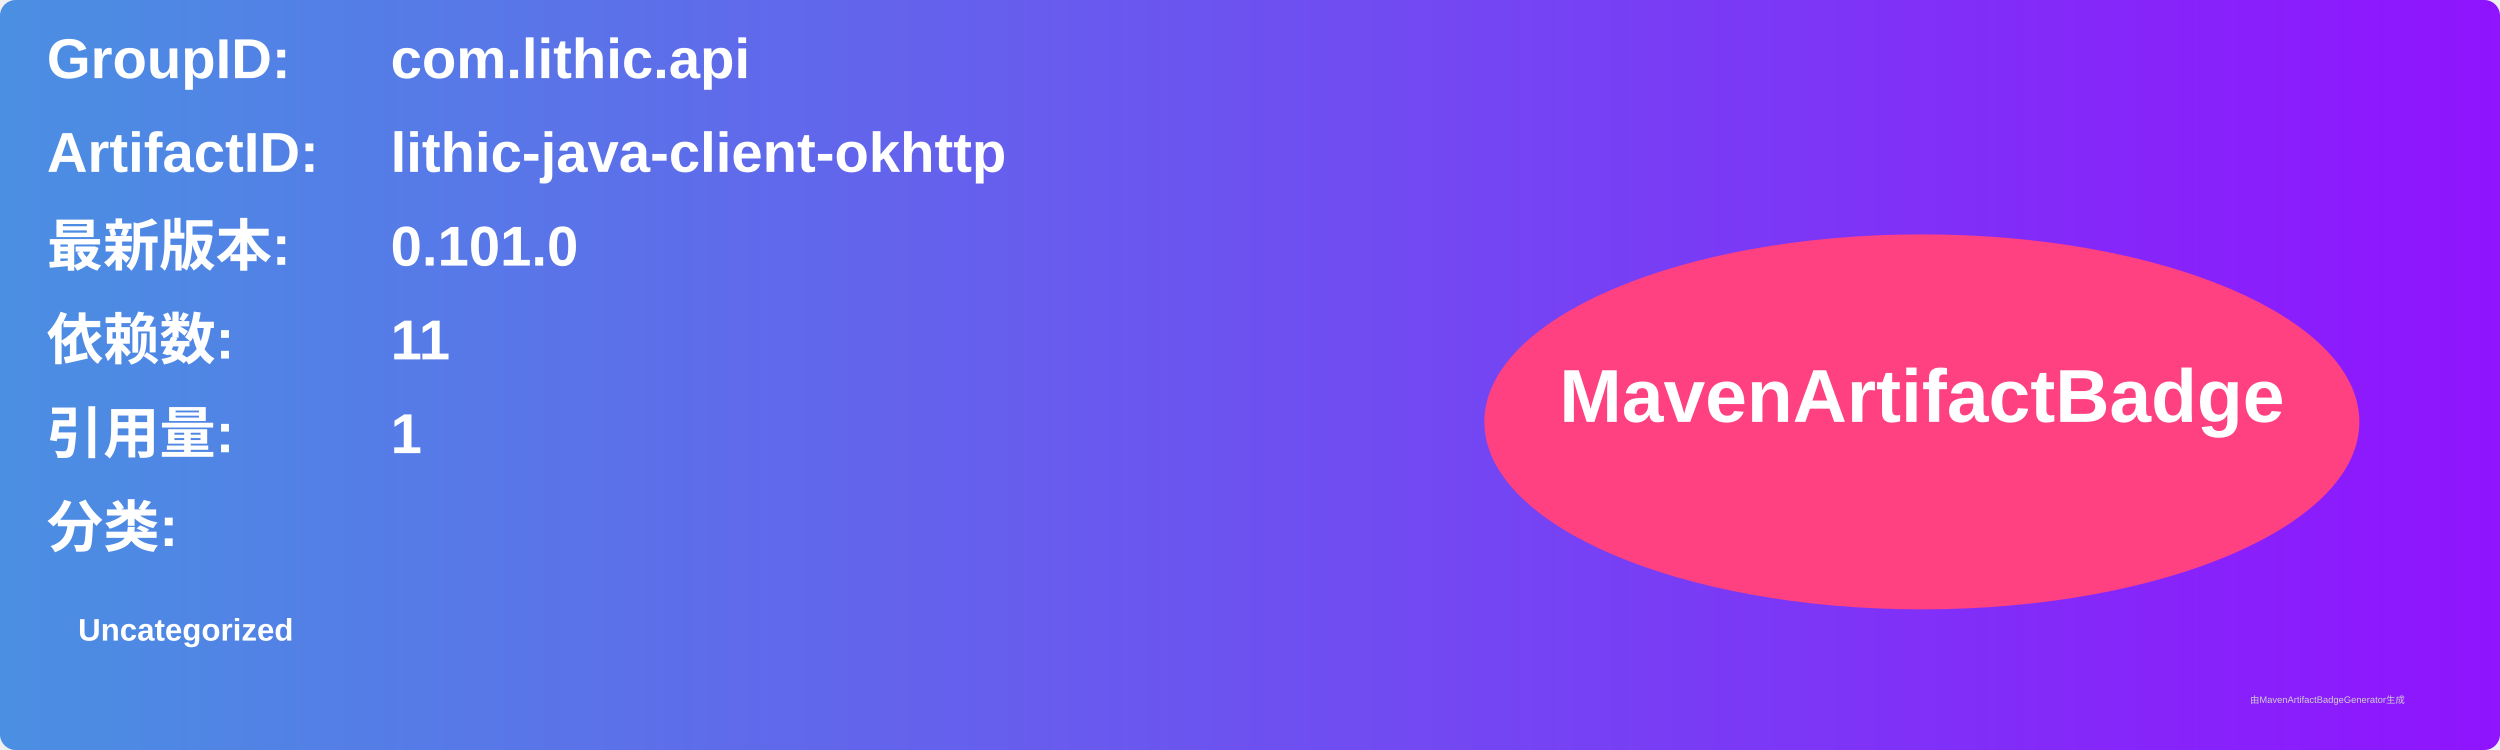
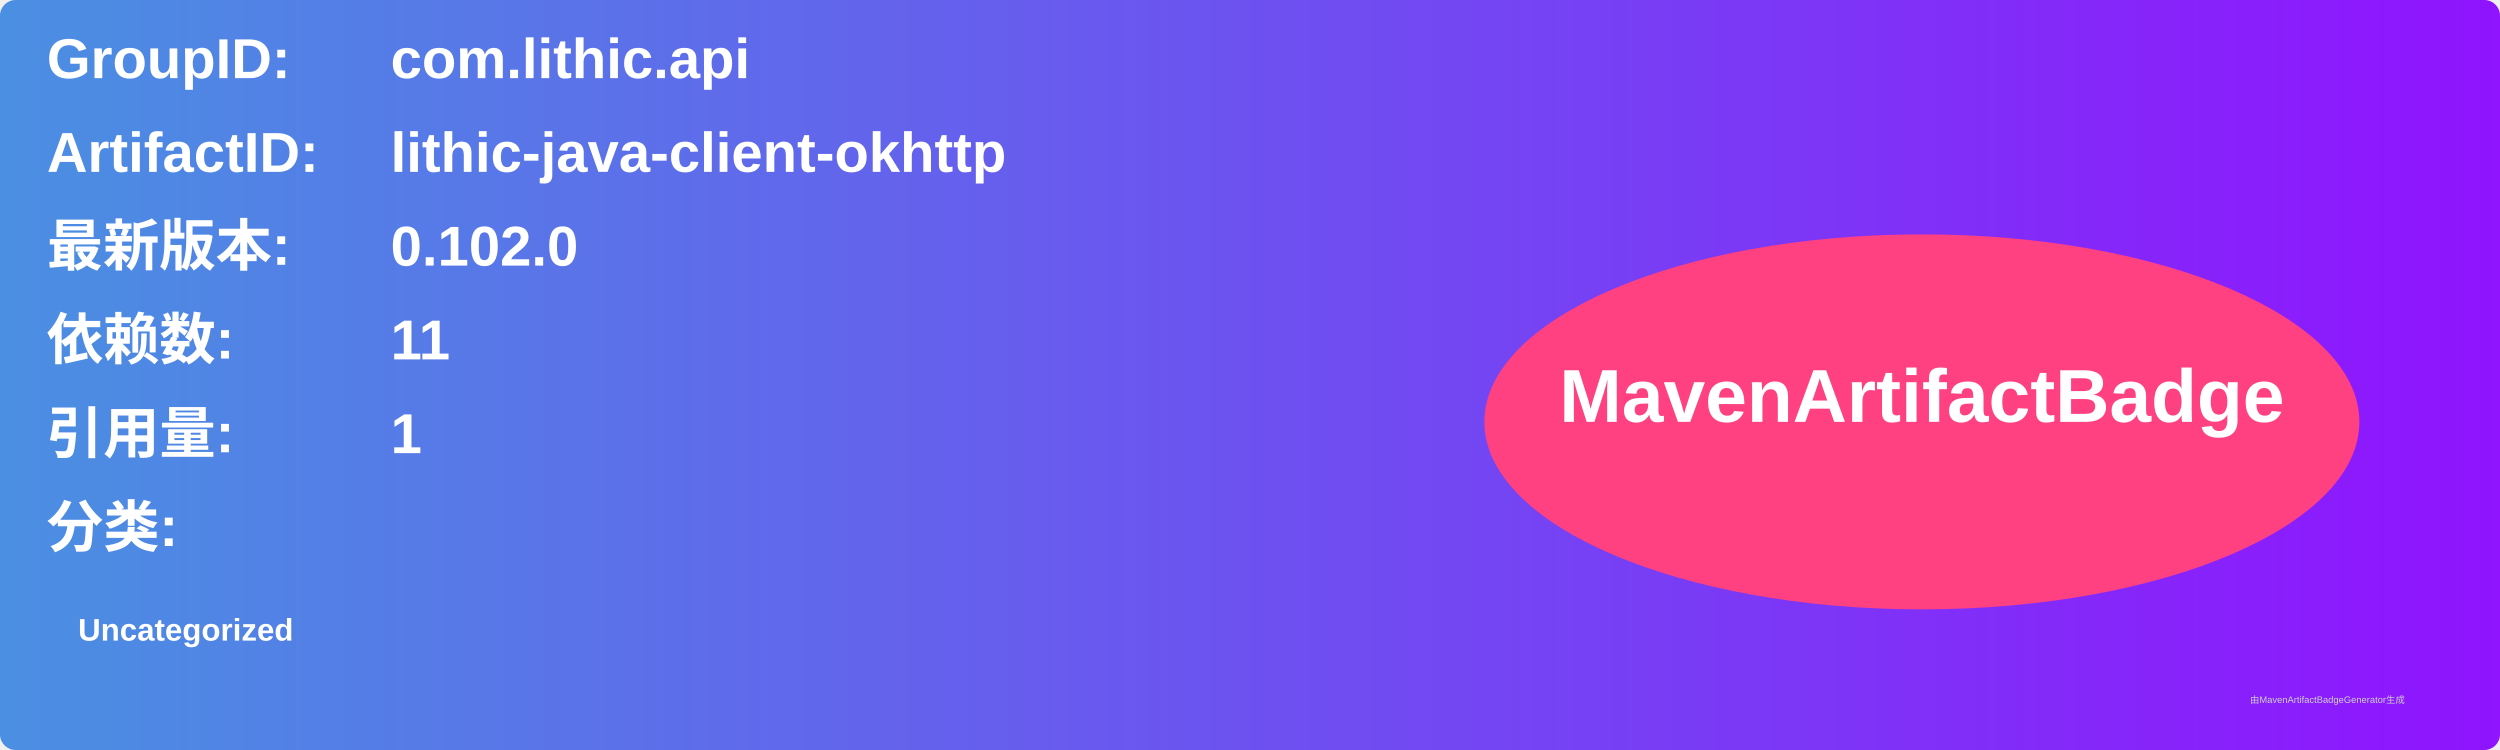
<svg xmlns="http://www.w3.org/2000/svg" width="800" height="240" viewBox="0 0 800 240">
  <linearGradient id="grad" x1="0%" y1="0%" x2="100%" y2="0%">
    <stop offset="0%" stop-color="#4a90e2" />
    <stop offset="100%" stop-color="#9013fe" />
  </linearGradient>
  <rect width="100%" height="100%" rx="5" ry="5" fill="url(#grad)" />
  <g transform="translate(15, 15)">
    <text x="0" y="10" font-family="Arial" font-size="18" fill="white" font-weight="bold" width="260">GroupID:</text>
    <text x="110" y="10" font-family="Arial" font-size="18" fill="white" font-weight="bold" width="460">com.lithic.api</text>
    <text x="0" y="40" font-family="Arial" font-size="18" fill="white" font-weight="bold" width="260">ArtifactID:</text>
    <text x="110" y="40" font-family="Arial" font-size="18" fill="white" font-weight="bold" width="460">lithic-java-client-okhttp</text>
    <text x="0" y="70" font-family="Arial" font-size="18" fill="white" font-weight="bold">最新版本:</text>
    <text x="110" y="70" font-family="Arial" font-size="18" fill="white" font-weight="bold">
-       <tspan font-weight="bold">0.101.0</tspan>
+       <tspan font-weight="bold">0.102.0</tspan>
    </text>
    <text x="0" y="100" font-family="Arial" font-size="18" fill="white" font-weight="bold">依赖数: </text>
    <text x="110" y="100" font-family="Arial" font-size="18" fill="white">
      <tspan font-weight="bold">11</tspan>
    </text>
    <text x="0" y="130" font-family="Arial" font-size="18" fill="white" font-weight="bold">引用量: </text>
    <text x="110" y="130" font-family="Arial" font-size="18" fill="white">
      <tspan font-weight="bold">1</tspan>
    </text>
    <text x="0" y="160" font-family="Arial" font-size="18" fill="white" font-weight="bold">分类:</text>
    <text x="10" y="190" font-family="Arial" font-size="10" fill="white">
      <tspan font-weight="bold">Uncategorized</tspan>
    </text>
    <ellipse cx="600" cy="120" rx="140" ry="60" fill="#ff4081" />
    <text x="600" y="120" text-anchor="middle" font-family="Arial" font-size="24" fill="white" font-weight="bold">MavenArtifactBadge</text>
  </g>
  <text x="720" y="225" font-family="Arial" font-size="3" fill="#d0d0d0">由MavenArtifactBadgeGenerator生成</text>
</svg>
